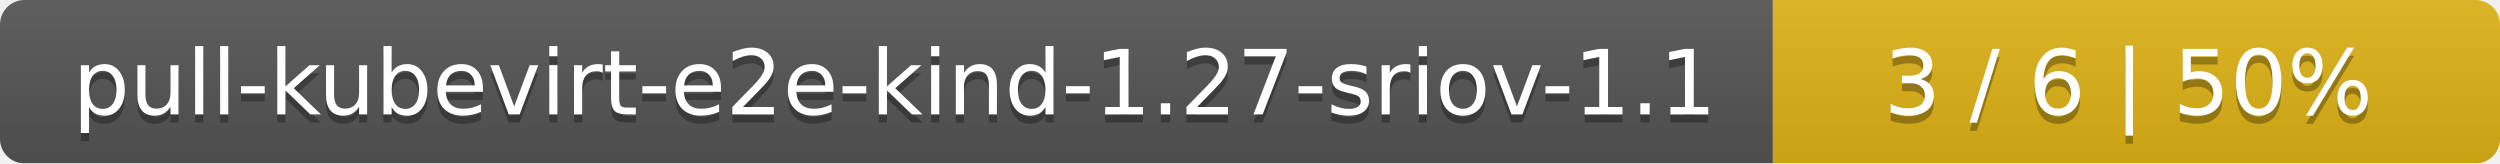
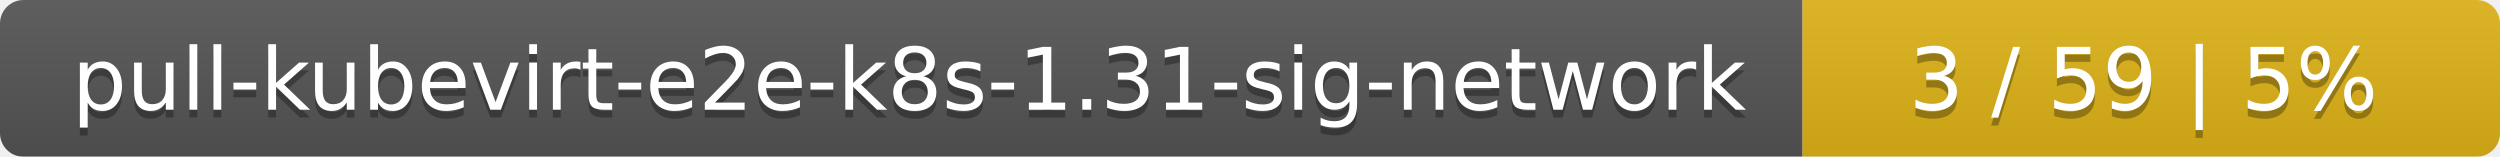
- <svg xmlns="http://www.w3.org/2000/svg" width="306" height="20">
+ <svg xmlns="http://www.w3.org/2000/svg" width="319" height="20">
  <linearGradient id="smooth" x2="0" y2="100%">
    <stop offset="0" stop-color="#bbb" stop-opacity=".1" />
    <stop offset="1" stop-opacity=".1" />
  </linearGradient>
  <mask id="round">
-     <rect width="306" height="20" rx="3" fill="#fff" />
+     <rect width="319" height="20" rx="3" fill="#fff" />
  </mask>
  <g mask="url(#round)">
-     <rect width="217" height="20" fill="#555" />
-     <rect x="217" width="89" height="20" fill="#dfb317" />
-     <rect width="306" height="20" fill="url(#smooth)" />
+     <rect width="230" height="20" fill="#555" />
+     <rect x="230" width="89" height="20" fill="#dfb317" />
+     <rect width="319" height="20" fill="url(#smooth)" />
  </g>
  <g fill="#fff" text-anchor="middle" font-family="DejaVu Sans,Verdana,Geneva,sans-serif" font-size="11">
-     <text x="109.5" y="15" fill="#010101" fill-opacity=".3">pull-kubevirt-e2e-kind-1.27-sriov-1.1</text>
-     <text x="109.5" y="14">pull-kubevirt-e2e-kind-1.27-sriov-1.1</text>
-     <text x="260.5" y="15" fill="#010101" fill-opacity=".3">3 / 6    |    50%</text>
-     <text x="260.5" y="14">3 / 6    |    50%</text>
+     <text x="116" y="15" fill="#010101" fill-opacity=".3">pull-kubevirt-e2e-k8s-1.31-sig-network</text>
+     <text x="116" y="14">pull-kubevirt-e2e-k8s-1.31-sig-network</text>
+     <text x="273.5" y="15" fill="#010101" fill-opacity=".3">3 / 59    |    5%</text>
+     <text x="273.5" y="14">3 / 59    |    5%</text>
  </g>
</svg>
